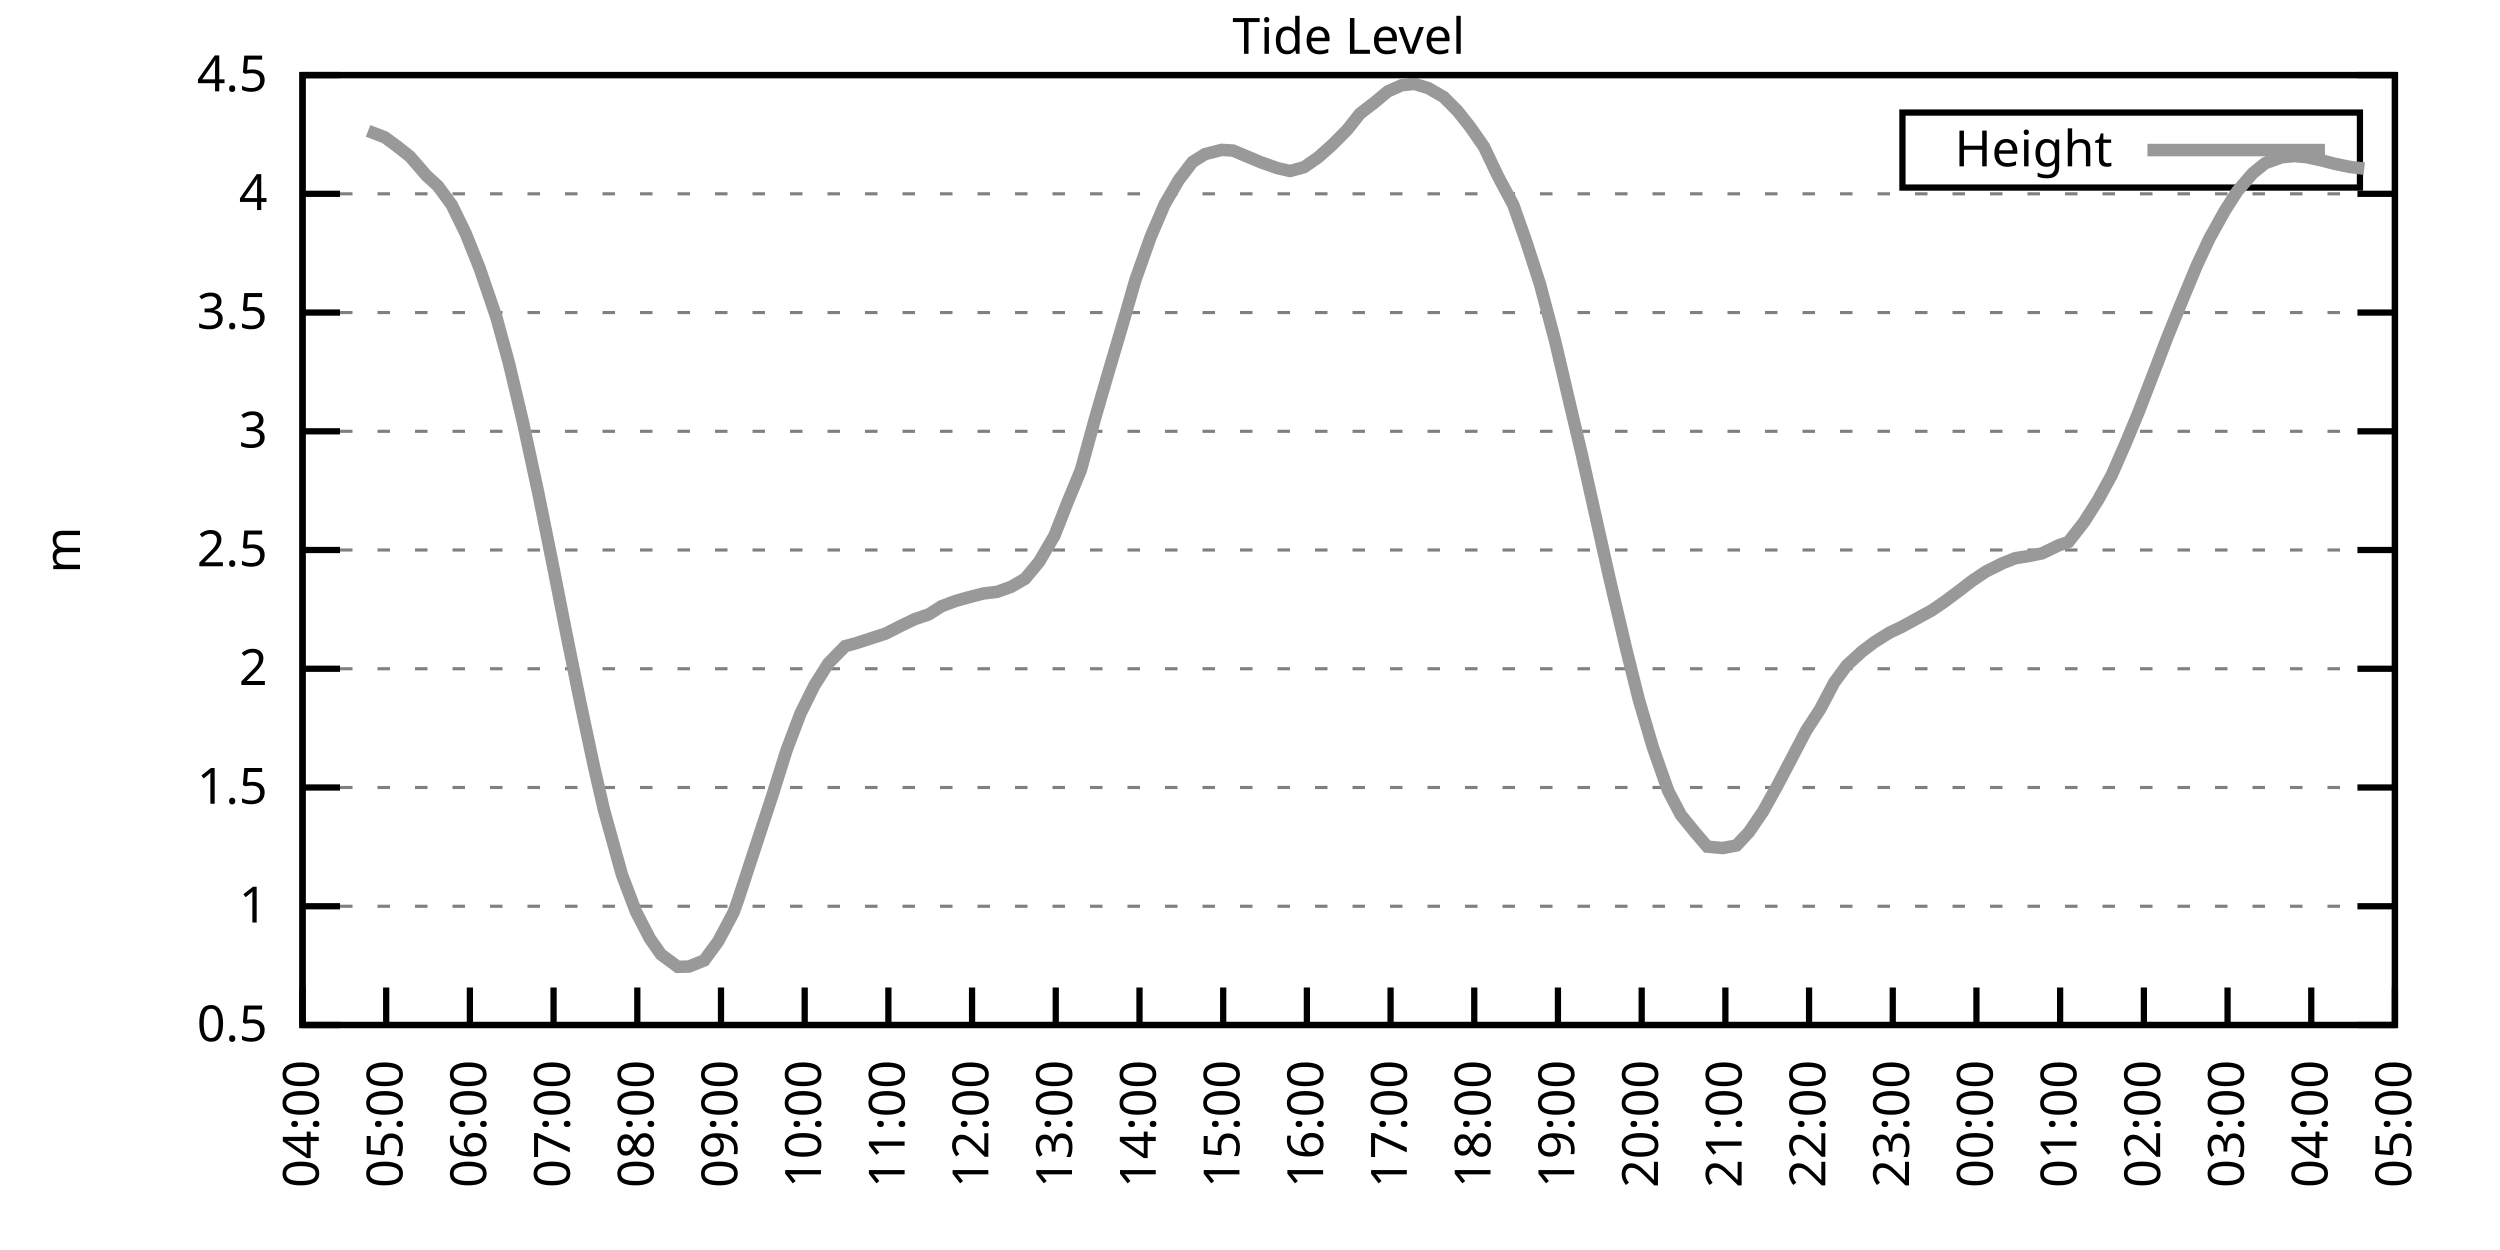
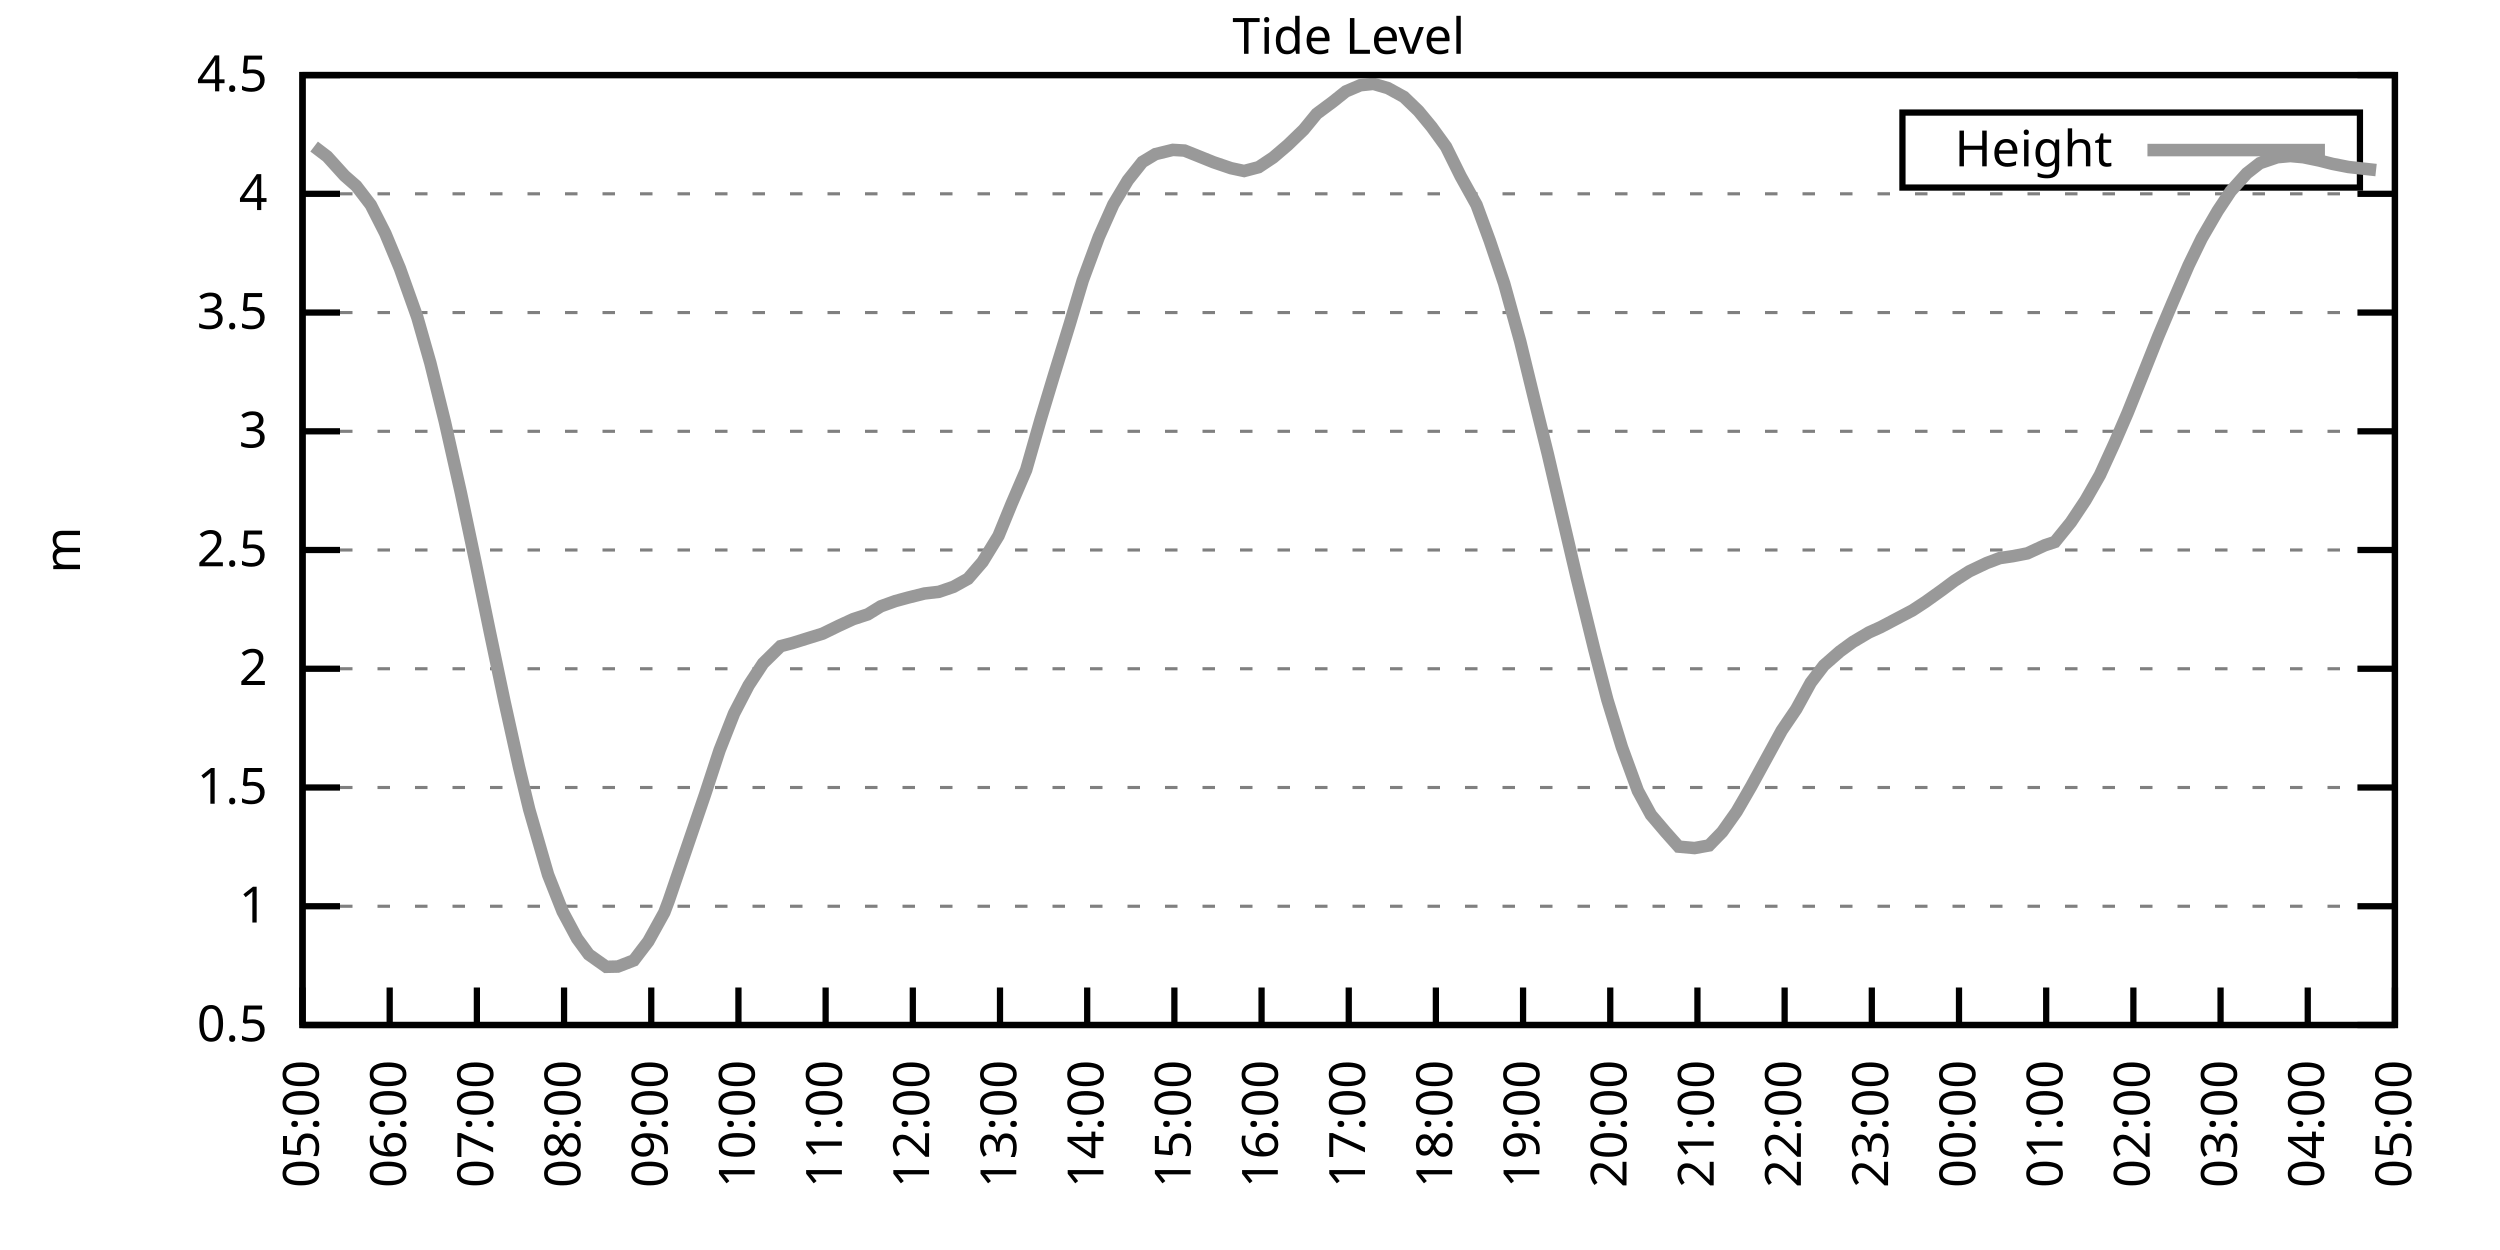
<svg xmlns="http://www.w3.org/2000/svg" xmlns:xlink="http://www.w3.org/1999/xlink" width="400" height="200" viewBox="0 0 400 200">
  <g id="gnuplot_canvas">
    <rect x="0" y="0" width="400" height="200" fill="none" />
    <defs>
      <circle id="gpDot" r="0.5" stroke-width="0.5" stroke="currentColor" />
      <path id="gpPt0" stroke-width="0.333" stroke="currentColor" d="M-1,0 h2 M0,-1 v2" />
      <path id="gpPt1" stroke-width="0.333" stroke="currentColor" d="M-1,-1 L1,1 M1,-1 L-1,1" />
      <path id="gpPt2" stroke-width="0.333" stroke="currentColor" d="M-1,0 L1,0 M0,-1 L0,1 M-1,-1 L1,1 M-1,1 L1,-1" />
      <rect id="gpPt3" stroke-width="0.333" stroke="currentColor" x="-1" y="-1" width="2" height="2" />
      <rect id="gpPt4" stroke-width="0.333" stroke="currentColor" fill="currentColor" x="-1" y="-1" width="2" height="2" />
      <circle id="gpPt5" stroke-width="0.333" stroke="currentColor" cx="0" cy="0" r="1" />
      <use xlink:href="#gpPt5" id="gpPt6" fill="currentColor" stroke="none" />
      <path id="gpPt7" stroke-width="0.333" stroke="currentColor" d="M0,-1.33 L-1.33,0.67 L1.33,0.67 z" />
      <use xlink:href="#gpPt7" id="gpPt8" fill="currentColor" stroke="none" />
      <use xlink:href="#gpPt7" id="gpPt9" stroke="currentColor" transform="rotate(180)" />
      <use xlink:href="#gpPt9" id="gpPt10" fill="currentColor" stroke="none" />
      <use xlink:href="#gpPt3" id="gpPt11" stroke="currentColor" transform="rotate(45)" />
      <use xlink:href="#gpPt11" id="gpPt12" fill="currentColor" stroke="none" />
      <path id="gpPt13" stroke-width="0.333" stroke="currentColor" d="M0,1.330 L1.265,0.411 L0.782,-1.067 L-0.782,-1.076 L-1.265,0.411 z" />
      <use xlink:href="#gpPt13" id="gpPt14" fill="currentColor" stroke="none" />
      <filter id="textbox" filterUnits="objectBoundingBox" x="0" y="0" height="1" width="1">
        <feFlood flood-color="white" flood-opacity="1" result="bgnd" />
        <feComposite in="SourceGraphic" in2="bgnd" operator="atop" />
      </filter>
      <filter id="greybox" filterUnits="objectBoundingBox" x="0" y="0" height="1" width="1">
        <feFlood flood-color="lightgrey" flood-opacity="1" result="grey" />
        <feComposite in="SourceGraphic" in2="grey" operator="atop" />
      </filter>
    </defs>
    <g fill="none" color="white" stroke="currentColor" stroke-width="1.00" stroke-linecap="butt" stroke-linejoin="miter">
</g>
    <g fill="none" color="black" stroke="currentColor" stroke-width="1.00" stroke-linecap="butt" stroke-linejoin="miter">
      <g stroke="none" shape-rendering="crispEdges">
        <polygon fill="rgb(255, 255, 255)" points="48.40,164.00 383.18,164.00 383.18,12.02 48.40,12.02 " />
      </g>
    </g>
    <g fill="none" color="black" stroke="currentColor" stroke-width="1.00" stroke-linecap="butt" stroke-linejoin="miter">
</g>
    <g fill="none" color="black" stroke="black" stroke-width="0.50" stroke-linecap="butt" stroke-linejoin="miter">
</g>
    <g fill="none" color="gray" stroke="currentColor" stroke-width="0.50" stroke-linecap="butt" stroke-linejoin="miter">
      <path stroke="gray" stroke-dasharray="2,4" class="gridline" d="M48.40,164.00 L383.19,164.00  " />
    </g>
    <g fill="none" color="gray" stroke="gray" stroke-width="1.00" stroke-linecap="butt" stroke-linejoin="miter">
</g>
    <g fill="none" color="black" stroke="currentColor" stroke-width="1.00" stroke-linecap="butt" stroke-linejoin="miter">
      <path stroke="black" d="M48.40,164.00 L54.40,164.00 M383.19,164.00 L377.19,164.00  " />
      <g transform="translate(42.80,166.60)" stroke="none" fill="black" font-family="Sans" font-size="8.00" text-anchor="end">
        <text>
          <tspan font-family="Sans"> 0.5</tspan>
        </text>
      </g>
    </g>
    <g fill="none" color="black" stroke="currentColor" stroke-width="1.00" stroke-linecap="butt" stroke-linejoin="miter">
</g>
    <g fill="none" color="black" stroke="black" stroke-width="0.50" stroke-linecap="butt" stroke-linejoin="miter">
</g>
    <g fill="none" color="gray" stroke="currentColor" stroke-width="0.50" stroke-linecap="butt" stroke-linejoin="miter">
      <path stroke="gray" stroke-dasharray="2,4" class="gridline" d="M48.40,145.00 L383.19,145.00  " />
    </g>
    <g fill="none" color="gray" stroke="gray" stroke-width="1.00" stroke-linecap="butt" stroke-linejoin="miter">
</g>
    <g fill="none" color="black" stroke="currentColor" stroke-width="1.00" stroke-linecap="butt" stroke-linejoin="miter">
      <path stroke="black" d="M48.40,145.00 L54.40,145.00 M383.19,145.00 L377.19,145.00  " />
      <g transform="translate(42.80,147.60)" stroke="none" fill="black" font-family="Sans" font-size="8.00" text-anchor="end">
        <text>
          <tspan font-family="Sans"> 1</tspan>
        </text>
      </g>
    </g>
    <g fill="none" color="black" stroke="currentColor" stroke-width="1.00" stroke-linecap="butt" stroke-linejoin="miter">
</g>
    <g fill="none" color="black" stroke="black" stroke-width="0.50" stroke-linecap="butt" stroke-linejoin="miter">
</g>
    <g fill="none" color="gray" stroke="currentColor" stroke-width="0.50" stroke-linecap="butt" stroke-linejoin="miter">
      <path stroke="gray" stroke-dasharray="2,4" class="gridline" d="M48.40,126.00 L383.19,126.00  " />
    </g>
    <g fill="none" color="gray" stroke="gray" stroke-width="1.00" stroke-linecap="butt" stroke-linejoin="miter">
</g>
    <g fill="none" color="black" stroke="currentColor" stroke-width="1.00" stroke-linecap="butt" stroke-linejoin="miter">
      <path stroke="black" d="M48.40,126.00 L54.40,126.00 M383.19,126.00 L377.19,126.00  " />
      <g transform="translate(42.80,128.60)" stroke="none" fill="black" font-family="Sans" font-size="8.00" text-anchor="end">
        <text>
          <tspan font-family="Sans"> 1.5</tspan>
        </text>
      </g>
    </g>
    <g fill="none" color="black" stroke="currentColor" stroke-width="1.00" stroke-linecap="butt" stroke-linejoin="miter">
</g>
    <g fill="none" color="black" stroke="black" stroke-width="0.50" stroke-linecap="butt" stroke-linejoin="miter">
</g>
    <g fill="none" color="gray" stroke="currentColor" stroke-width="0.50" stroke-linecap="butt" stroke-linejoin="miter">
      <path stroke="gray" stroke-dasharray="2,4" class="gridline" d="M48.40,107.00 L383.19,107.00  " />
    </g>
    <g fill="none" color="gray" stroke="gray" stroke-width="1.00" stroke-linecap="butt" stroke-linejoin="miter">
</g>
    <g fill="none" color="black" stroke="currentColor" stroke-width="1.00" stroke-linecap="butt" stroke-linejoin="miter">
      <path stroke="black" d="M48.40,107.00 L54.40,107.00 M383.19,107.00 L377.19,107.00  " />
      <g transform="translate(42.80,109.60)" stroke="none" fill="black" font-family="Sans" font-size="8.00" text-anchor="end">
        <text>
          <tspan font-family="Sans"> 2</tspan>
        </text>
      </g>
    </g>
    <g fill="none" color="black" stroke="currentColor" stroke-width="1.00" stroke-linecap="butt" stroke-linejoin="miter">
</g>
    <g fill="none" color="black" stroke="black" stroke-width="0.50" stroke-linecap="butt" stroke-linejoin="miter">
</g>
    <g fill="none" color="gray" stroke="currentColor" stroke-width="0.50" stroke-linecap="butt" stroke-linejoin="miter">
      <path stroke="gray" stroke-dasharray="2,4" class="gridline" d="M48.40,88.00 L383.19,88.00  " />
    </g>
    <g fill="none" color="gray" stroke="gray" stroke-width="1.00" stroke-linecap="butt" stroke-linejoin="miter">
</g>
    <g fill="none" color="black" stroke="currentColor" stroke-width="1.00" stroke-linecap="butt" stroke-linejoin="miter">
      <path stroke="black" d="M48.40,88.00 L54.40,88.00 M383.19,88.00 L377.19,88.00  " />
      <g transform="translate(42.80,90.60)" stroke="none" fill="black" font-family="Sans" font-size="8.00" text-anchor="end">
        <text>
          <tspan font-family="Sans"> 2.5</tspan>
        </text>
      </g>
    </g>
    <g fill="none" color="black" stroke="currentColor" stroke-width="1.00" stroke-linecap="butt" stroke-linejoin="miter">
</g>
    <g fill="none" color="black" stroke="black" stroke-width="0.50" stroke-linecap="butt" stroke-linejoin="miter">
</g>
    <g fill="none" color="gray" stroke="currentColor" stroke-width="0.50" stroke-linecap="butt" stroke-linejoin="miter">
      <path stroke="gray" stroke-dasharray="2,4" class="gridline" d="M48.40,69.01 L383.19,69.01  " />
    </g>
    <g fill="none" color="gray" stroke="gray" stroke-width="1.00" stroke-linecap="butt" stroke-linejoin="miter">
</g>
    <g fill="none" color="black" stroke="currentColor" stroke-width="1.00" stroke-linecap="butt" stroke-linejoin="miter">
      <path stroke="black" d="M48.40,69.01 L54.40,69.01 M383.19,69.01 L377.19,69.01  " />
      <g transform="translate(42.80,71.61)" stroke="none" fill="black" font-family="Sans" font-size="8.00" text-anchor="end">
        <text>
          <tspan font-family="Sans"> 3</tspan>
        </text>
      </g>
    </g>
    <g fill="none" color="black" stroke="currentColor" stroke-width="1.00" stroke-linecap="butt" stroke-linejoin="miter">
</g>
    <g fill="none" color="black" stroke="black" stroke-width="0.50" stroke-linecap="butt" stroke-linejoin="miter">
</g>
    <g fill="none" color="gray" stroke="currentColor" stroke-width="0.50" stroke-linecap="butt" stroke-linejoin="miter">
      <path stroke="gray" stroke-dasharray="2,4" class="gridline" d="M48.40,50.01 L383.19,50.01  " />
    </g>
    <g fill="none" color="gray" stroke="gray" stroke-width="1.00" stroke-linecap="butt" stroke-linejoin="miter">
</g>
    <g fill="none" color="black" stroke="currentColor" stroke-width="1.00" stroke-linecap="butt" stroke-linejoin="miter">
      <path stroke="black" d="M48.40,50.01 L54.40,50.01 M383.19,50.01 L377.19,50.01  " />
      <g transform="translate(42.80,52.61)" stroke="none" fill="black" font-family="Sans" font-size="8.00" text-anchor="end">
        <text>
          <tspan font-family="Sans"> 3.5</tspan>
        </text>
      </g>
    </g>
    <g fill="none" color="black" stroke="currentColor" stroke-width="1.00" stroke-linecap="butt" stroke-linejoin="miter">
</g>
    <g fill="none" color="black" stroke="black" stroke-width="0.50" stroke-linecap="butt" stroke-linejoin="miter">
</g>
    <g fill="none" color="gray" stroke="currentColor" stroke-width="0.50" stroke-linecap="butt" stroke-linejoin="miter">
      <path stroke="gray" stroke-dasharray="2,4" class="gridline" d="M48.40,31.01 L383.19,31.01  " />
    </g>
    <g fill="none" color="gray" stroke="gray" stroke-width="1.00" stroke-linecap="butt" stroke-linejoin="miter">
</g>
    <g fill="none" color="black" stroke="currentColor" stroke-width="1.00" stroke-linecap="butt" stroke-linejoin="miter">
      <path stroke="black" d="M48.40,31.01 L54.40,31.01 M383.19,31.01 L377.19,31.01  " />
      <g transform="translate(42.80,33.61)" stroke="none" fill="black" font-family="Sans" font-size="8.00" text-anchor="end">
        <text>
          <tspan font-family="Sans"> 4</tspan>
        </text>
      </g>
    </g>
    <g fill="none" color="black" stroke="currentColor" stroke-width="1.00" stroke-linecap="butt" stroke-linejoin="miter">
</g>
    <g fill="none" color="black" stroke="black" stroke-width="0.50" stroke-linecap="butt" stroke-linejoin="miter">
</g>
    <g fill="none" color="gray" stroke="currentColor" stroke-width="0.50" stroke-linecap="butt" stroke-linejoin="miter">
      <path stroke="gray" stroke-dasharray="2,4" class="gridline" d="M48.40,12.01 L383.19,12.01  " />
    </g>
    <g fill="none" color="gray" stroke="gray" stroke-width="1.00" stroke-linecap="butt" stroke-linejoin="miter">
</g>
    <g fill="none" color="black" stroke="currentColor" stroke-width="1.00" stroke-linecap="butt" stroke-linejoin="miter">
      <path stroke="black" d="M48.40,12.01 L54.40,12.01 M383.19,12.01 L377.19,12.01  " />
      <g transform="translate(42.80,14.61)" stroke="none" fill="black" font-family="Sans" font-size="8.00" text-anchor="end">
        <text>
          <tspan font-family="Sans"> 4.5</tspan>
        </text>
      </g>
    </g>
    <g fill="none" color="black" stroke="currentColor" stroke-width="1.00" stroke-linecap="butt" stroke-linejoin="miter">
      <path stroke="black" d="M48.40,164.00 L48.40,158.00  " />
      <g transform="translate(51.00,169.60) rotate(270.00)" stroke="none" fill="black" font-family="Sans" font-size="8.00" text-anchor="end">
        <text>
-           <tspan font-family="Sans">04:00</tspan>
-         </text>
-       </g>
-     </g>
-     <g fill="none" color="black" stroke="currentColor" stroke-width="1.00" stroke-linecap="butt" stroke-linejoin="miter">
-       <path stroke="black" d="M61.79,164.00 L61.79,158.00  " />
-       <g transform="translate(64.39,169.60) rotate(270.00)" stroke="none" fill="black" font-family="Sans" font-size="8.00" text-anchor="end">
-         <text>
          <tspan font-family="Sans">05:00</tspan>
        </text>
      </g>
    </g>
    <g fill="none" color="black" stroke="currentColor" stroke-width="1.00" stroke-linecap="butt" stroke-linejoin="miter">
-       <path stroke="black" d="M75.18,164.00 L75.18,158.00  " />
-       <g transform="translate(77.78,169.60) rotate(270.00)" stroke="none" fill="black" font-family="Sans" font-size="8.00" text-anchor="end">
+       <path stroke="black" d="M62.35,164.00 L62.35,158.00  " />
+       <g transform="translate(64.95,169.60) rotate(270.00)" stroke="none" fill="black" font-family="Sans" font-size="8.00" text-anchor="end">
        <text>
          <tspan font-family="Sans">06:00</tspan>
        </text>
      </g>
    </g>
    <g fill="none" color="black" stroke="currentColor" stroke-width="1.00" stroke-linecap="butt" stroke-linejoin="miter">
-       <path stroke="black" d="M88.57,164.00 L88.57,158.00  " />
-       <g transform="translate(91.17,169.60) rotate(270.00)" stroke="none" fill="black" font-family="Sans" font-size="8.00" text-anchor="end">
+       <path stroke="black" d="M76.30,164.00 L76.30,158.00  " />
+       <g transform="translate(78.90,169.60) rotate(270.00)" stroke="none" fill="black" font-family="Sans" font-size="8.00" text-anchor="end">
        <text>
          <tspan font-family="Sans">07:00</tspan>
        </text>
      </g>
    </g>
    <g fill="none" color="black" stroke="currentColor" stroke-width="1.00" stroke-linecap="butt" stroke-linejoin="miter">
-       <path stroke="black" d="M101.97,164.00 L101.97,158.00  " />
-       <g transform="translate(104.57,169.60) rotate(270.00)" stroke="none" fill="black" font-family="Sans" font-size="8.00" text-anchor="end">
+       <path stroke="black" d="M90.25,164.00 L90.25,158.00  " />
+       <g transform="translate(92.85,169.60) rotate(270.00)" stroke="none" fill="black" font-family="Sans" font-size="8.00" text-anchor="end">
        <text>
          <tspan font-family="Sans">08:00</tspan>
        </text>
      </g>
    </g>
    <g fill="none" color="black" stroke="currentColor" stroke-width="1.00" stroke-linecap="butt" stroke-linejoin="miter">
-       <path stroke="black" d="M115.36,164.00 L115.36,158.00  " />
-       <g transform="translate(117.96,169.60) rotate(270.00)" stroke="none" fill="black" font-family="Sans" font-size="8.00" text-anchor="end">
+       <path stroke="black" d="M104.20,164.00 L104.20,158.00  " />
+       <g transform="translate(106.80,169.60) rotate(270.00)" stroke="none" fill="black" font-family="Sans" font-size="8.00" text-anchor="end">
        <text>
          <tspan font-family="Sans">09:00</tspan>
        </text>
      </g>
    </g>
    <g fill="none" color="black" stroke="currentColor" stroke-width="1.00" stroke-linecap="butt" stroke-linejoin="miter">
-       <path stroke="black" d="M128.75,164.00 L128.75,158.00  " />
-       <g transform="translate(131.35,169.60) rotate(270.00)" stroke="none" fill="black" font-family="Sans" font-size="8.00" text-anchor="end">
+       <path stroke="black" d="M118.15,164.00 L118.15,158.00  " />
+       <g transform="translate(120.75,169.60) rotate(270.00)" stroke="none" fill="black" font-family="Sans" font-size="8.00" text-anchor="end">
        <text>
          <tspan font-family="Sans">10:00</tspan>
        </text>
      </g>
    </g>
    <g fill="none" color="black" stroke="currentColor" stroke-width="1.00" stroke-linecap="butt" stroke-linejoin="miter">
-       <path stroke="black" d="M142.14,164.00 L142.14,158.00  " />
-       <g transform="translate(144.74,169.60) rotate(270.00)" stroke="none" fill="black" font-family="Sans" font-size="8.00" text-anchor="end">
+       <path stroke="black" d="M132.10,164.00 L132.10,158.00  " />
+       <g transform="translate(134.70,169.60) rotate(270.00)" stroke="none" fill="black" font-family="Sans" font-size="8.00" text-anchor="end">
        <text>
          <tspan font-family="Sans">11:00</tspan>
        </text>
      </g>
    </g>
    <g fill="none" color="black" stroke="currentColor" stroke-width="1.00" stroke-linecap="butt" stroke-linejoin="miter">
-       <path stroke="black" d="M155.53,164.00 L155.53,158.00  " />
-       <g transform="translate(158.13,169.60) rotate(270.00)" stroke="none" fill="black" font-family="Sans" font-size="8.00" text-anchor="end">
+       <path stroke="black" d="M146.05,164.00 L146.05,158.00  " />
+       <g transform="translate(148.65,169.60) rotate(270.00)" stroke="none" fill="black" font-family="Sans" font-size="8.00" text-anchor="end">
        <text>
          <tspan font-family="Sans">12:00</tspan>
        </text>
      </g>
    </g>
    <g fill="none" color="black" stroke="currentColor" stroke-width="1.00" stroke-linecap="butt" stroke-linejoin="miter">
-       <path stroke="black" d="M168.92,164.00 L168.92,158.00  " />
-       <g transform="translate(171.52,169.60) rotate(270.00)" stroke="none" fill="black" font-family="Sans" font-size="8.00" text-anchor="end">
+       <path stroke="black" d="M160.00,164.00 L160.00,158.00  " />
+       <g transform="translate(162.60,169.60) rotate(270.00)" stroke="none" fill="black" font-family="Sans" font-size="8.00" text-anchor="end">
        <text>
          <tspan font-family="Sans">13:00</tspan>
        </text>
      </g>
    </g>
    <g fill="none" color="black" stroke="currentColor" stroke-width="1.00" stroke-linecap="butt" stroke-linejoin="miter">
-       <path stroke="black" d="M182.32,164.00 L182.32,158.00  " />
-       <g transform="translate(184.92,169.60) rotate(270.00)" stroke="none" fill="black" font-family="Sans" font-size="8.00" text-anchor="end">
+       <path stroke="black" d="M173.95,164.00 L173.95,158.00  " />
+       <g transform="translate(176.55,169.60) rotate(270.00)" stroke="none" fill="black" font-family="Sans" font-size="8.00" text-anchor="end">
        <text>
          <tspan font-family="Sans">14:00</tspan>
        </text>
      </g>
    </g>
    <g fill="none" color="black" stroke="currentColor" stroke-width="1.00" stroke-linecap="butt" stroke-linejoin="miter">
-       <path stroke="black" d="M195.71,164.00 L195.71,158.00  " />
-       <g transform="translate(198.31,169.60) rotate(270.00)" stroke="none" fill="black" font-family="Sans" font-size="8.00" text-anchor="end">
+       <path stroke="black" d="M187.90,164.00 L187.90,158.00  " />
+       <g transform="translate(190.50,169.60) rotate(270.00)" stroke="none" fill="black" font-family="Sans" font-size="8.00" text-anchor="end">
        <text>
          <tspan font-family="Sans">15:00</tspan>
        </text>
      </g>
    </g>
    <g fill="none" color="black" stroke="currentColor" stroke-width="1.00" stroke-linecap="butt" stroke-linejoin="miter">
-       <path stroke="black" d="M209.10,164.00 L209.10,158.00  " />
-       <g transform="translate(211.70,169.60) rotate(270.00)" stroke="none" fill="black" font-family="Sans" font-size="8.00" text-anchor="end">
+       <path stroke="black" d="M201.85,164.00 L201.85,158.00  " />
+       <g transform="translate(204.45,169.60) rotate(270.00)" stroke="none" fill="black" font-family="Sans" font-size="8.00" text-anchor="end">
        <text>
          <tspan font-family="Sans">16:00</tspan>
        </text>
      </g>
    </g>
    <g fill="none" color="black" stroke="currentColor" stroke-width="1.00" stroke-linecap="butt" stroke-linejoin="miter">
-       <path stroke="black" d="M222.49,164.00 L222.49,158.00  " />
-       <g transform="translate(225.09,169.60) rotate(270.00)" stroke="none" fill="black" font-family="Sans" font-size="8.00" text-anchor="end">
+       <path stroke="black" d="M215.80,164.00 L215.80,158.00  " />
+       <g transform="translate(218.40,169.60) rotate(270.00)" stroke="none" fill="black" font-family="Sans" font-size="8.00" text-anchor="end">
        <text>
          <tspan font-family="Sans">17:00</tspan>
        </text>
      </g>
    </g>
    <g fill="none" color="black" stroke="currentColor" stroke-width="1.00" stroke-linecap="butt" stroke-linejoin="miter">
-       <path stroke="black" d="M235.88,164.00 L235.88,158.00  " />
-       <g transform="translate(238.48,169.60) rotate(270.00)" stroke="none" fill="black" font-family="Sans" font-size="8.00" text-anchor="end">
+       <path stroke="black" d="M229.74,164.00 L229.74,158.00  " />
+       <g transform="translate(232.34,169.60) rotate(270.00)" stroke="none" fill="black" font-family="Sans" font-size="8.00" text-anchor="end">
        <text>
          <tspan font-family="Sans">18:00</tspan>
        </text>
      </g>
    </g>
    <g fill="none" color="black" stroke="currentColor" stroke-width="1.00" stroke-linecap="butt" stroke-linejoin="miter">
-       <path stroke="black" d="M249.27,164.00 L249.27,158.00  " />
-       <g transform="translate(251.87,169.60) rotate(270.00)" stroke="none" fill="black" font-family="Sans" font-size="8.00" text-anchor="end">
+       <path stroke="black" d="M243.69,164.00 L243.69,158.00  " />
+       <g transform="translate(246.29,169.60) rotate(270.00)" stroke="none" fill="black" font-family="Sans" font-size="8.00" text-anchor="end">
        <text>
          <tspan font-family="Sans">19:00</tspan>
        </text>
      </g>
    </g>
    <g fill="none" color="black" stroke="currentColor" stroke-width="1.00" stroke-linecap="butt" stroke-linejoin="miter">
-       <path stroke="black" d="M262.67,164.00 L262.67,158.00  " />
-       <g transform="translate(265.27,169.60) rotate(270.00)" stroke="none" fill="black" font-family="Sans" font-size="8.00" text-anchor="end">
+       <path stroke="black" d="M257.64,164.00 L257.64,158.00  " />
+       <g transform="translate(260.24,169.60) rotate(270.00)" stroke="none" fill="black" font-family="Sans" font-size="8.00" text-anchor="end">
        <text>
          <tspan font-family="Sans">20:00</tspan>
        </text>
      </g>
    </g>
    <g fill="none" color="black" stroke="currentColor" stroke-width="1.00" stroke-linecap="butt" stroke-linejoin="miter">
-       <path stroke="black" d="M276.06,164.00 L276.06,158.00  " />
-       <g transform="translate(278.66,169.60) rotate(270.00)" stroke="none" fill="black" font-family="Sans" font-size="8.00" text-anchor="end">
+       <path stroke="black" d="M271.59,164.00 L271.59,158.00  " />
+       <g transform="translate(274.19,169.60) rotate(270.00)" stroke="none" fill="black" font-family="Sans" font-size="8.00" text-anchor="end">
        <text>
          <tspan font-family="Sans">21:00</tspan>
        </text>
      </g>
    </g>
    <g fill="none" color="black" stroke="currentColor" stroke-width="1.00" stroke-linecap="butt" stroke-linejoin="miter">
-       <path stroke="black" d="M289.45,164.00 L289.45,158.00  " />
-       <g transform="translate(292.05,169.60) rotate(270.00)" stroke="none" fill="black" font-family="Sans" font-size="8.00" text-anchor="end">
+       <path stroke="black" d="M285.54,164.00 L285.54,158.00  " />
+       <g transform="translate(288.14,169.60) rotate(270.00)" stroke="none" fill="black" font-family="Sans" font-size="8.00" text-anchor="end">
        <text>
          <tspan font-family="Sans">22:00</tspan>
        </text>
      </g>
    </g>
    <g fill="none" color="black" stroke="currentColor" stroke-width="1.00" stroke-linecap="butt" stroke-linejoin="miter">
-       <path stroke="black" d="M302.84,164.00 L302.84,158.00  " />
-       <g transform="translate(305.44,169.60) rotate(270.00)" stroke="none" fill="black" font-family="Sans" font-size="8.00" text-anchor="end">
+       <path stroke="black" d="M299.49,164.00 L299.49,158.00  " />
+       <g transform="translate(302.09,169.60) rotate(270.00)" stroke="none" fill="black" font-family="Sans" font-size="8.00" text-anchor="end">
        <text>
          <tspan font-family="Sans">23:00</tspan>
        </text>
      </g>
    </g>
    <g fill="none" color="black" stroke="currentColor" stroke-width="1.00" stroke-linecap="butt" stroke-linejoin="miter">
-       <path stroke="black" d="M316.23,164.00 L316.23,158.00  " />
-       <g transform="translate(318.83,169.60) rotate(270.00)" stroke="none" fill="black" font-family="Sans" font-size="8.00" text-anchor="end">
+       <path stroke="black" d="M313.44,164.00 L313.44,158.00  " />
+       <g transform="translate(316.04,169.60) rotate(270.00)" stroke="none" fill="black" font-family="Sans" font-size="8.00" text-anchor="end">
        <text>
          <tspan font-family="Sans">00:00</tspan>
        </text>
      </g>
    </g>
    <g fill="none" color="black" stroke="currentColor" stroke-width="1.00" stroke-linecap="butt" stroke-linejoin="miter">
-       <path stroke="black" d="M329.62,164.00 L329.62,158.00  " />
-       <g transform="translate(332.22,169.60) rotate(270.00)" stroke="none" fill="black" font-family="Sans" font-size="8.00" text-anchor="end">
+       <path stroke="black" d="M327.39,164.00 L327.39,158.00  " />
+       <g transform="translate(329.99,169.60) rotate(270.00)" stroke="none" fill="black" font-family="Sans" font-size="8.00" text-anchor="end">
        <text>
          <tspan font-family="Sans">01:00</tspan>
        </text>
      </g>
    </g>
    <g fill="none" color="black" stroke="currentColor" stroke-width="1.00" stroke-linecap="butt" stroke-linejoin="miter">
-       <path stroke="black" d="M343.02,164.00 L343.02,158.00  " />
-       <g transform="translate(345.62,169.60) rotate(270.00)" stroke="none" fill="black" font-family="Sans" font-size="8.00" text-anchor="end">
+       <path stroke="black" d="M341.34,164.00 L341.34,158.00  " />
+       <g transform="translate(343.94,169.60) rotate(270.00)" stroke="none" fill="black" font-family="Sans" font-size="8.00" text-anchor="end">
        <text>
          <tspan font-family="Sans">02:00</tspan>
        </text>
      </g>
    </g>
    <g fill="none" color="black" stroke="currentColor" stroke-width="1.00" stroke-linecap="butt" stroke-linejoin="miter">
-       <path stroke="black" d="M356.41,164.00 L356.41,158.00  " />
-       <g transform="translate(359.01,169.60) rotate(270.00)" stroke="none" fill="black" font-family="Sans" font-size="8.00" text-anchor="end">
+       <path stroke="black" d="M355.29,164.00 L355.29,158.00  " />
+       <g transform="translate(357.89,169.60) rotate(270.00)" stroke="none" fill="black" font-family="Sans" font-size="8.00" text-anchor="end">
        <text>
          <tspan font-family="Sans">03:00</tspan>
        </text>
      </g>
    </g>
    <g fill="none" color="black" stroke="currentColor" stroke-width="1.00" stroke-linecap="butt" stroke-linejoin="miter">
-       <path stroke="black" d="M369.80,164.00 L369.80,158.00  " />
-       <g transform="translate(372.40,169.60) rotate(270.00)" stroke="none" fill="black" font-family="Sans" font-size="8.00" text-anchor="end">
+       <path stroke="black" d="M369.24,164.00 L369.24,158.00  " />
+       <g transform="translate(371.84,169.60) rotate(270.00)" stroke="none" fill="black" font-family="Sans" font-size="8.00" text-anchor="end">
        <text>
          <tspan font-family="Sans">04:00</tspan>
        </text>
      </g>
    </g>
    <g fill="none" color="black" stroke="currentColor" stroke-width="1.00" stroke-linecap="butt" stroke-linejoin="miter">
      <path stroke="black" d="M383.19,164.00 L383.19,158.00  " />
      <g transform="translate(385.79,169.60) rotate(270.00)" stroke="none" fill="black" font-family="Sans" font-size="8.00" text-anchor="end">
        <text>
          <tspan font-family="Sans">05:00</tspan>
        </text>
      </g>
    </g>
    <g fill="none" color="black" stroke="currentColor" stroke-width="1.00" stroke-linecap="butt" stroke-linejoin="miter">
</g>
    <g fill="none" color="black" stroke="currentColor" stroke-width="1.00" stroke-linecap="butt" stroke-linejoin="miter">
      <path stroke="black" d="M48.40,12.01 L48.40,164.00 L383.19,164.00 L383.19,12.01 L48.40,12.01 Z  " />
    </g>
    <g fill="none" color="black" stroke="currentColor" stroke-width="1.00" stroke-linecap="butt" stroke-linejoin="miter">
</g>
    <g fill="none" color="black" stroke="currentColor" stroke-width="1.00" stroke-linecap="butt" stroke-linejoin="miter">
      <path stroke="black" d="M304.39,30.01 L304.39,18.01 L377.59,18.01 L377.59,30.01 L304.39,30.01 Z  " />
    </g>
    <g id="Tide_level_plot_1">
      <g fill="none" color="white" stroke="black" stroke-width="2.00" stroke-linecap="butt" stroke-linejoin="miter">
</g>
      <g fill="none" color="black" stroke="currentColor" stroke-width="2.00" stroke-linecap="butt" stroke-linejoin="miter">
        <g transform="translate(337.99,26.61)" stroke="none" fill="black" font-family="Sans" font-size="8.00" text-anchor="end">
          <text>
            <tspan font-family="Sans">Height</tspan>
          </text>
        </g>
      </g>
      <g fill="none" color="black" stroke="currentColor" stroke-width="2.00" stroke-linecap="butt" stroke-linejoin="miter">
-         <path stroke="rgb(153, 153, 153)" d="M343.59,24.01 L371.99,24.01 M58.89,20.94 L61.57,21.97 L63.58,23.45 L65.59,25.04 L68.26,28.12 L70.05,29.75   L72.28,32.79 L74.51,37.35 L76.75,42.94 L79.42,50.77 L81.43,58.10 L83.66,67.49 L86.12,78.85 L88.35,89.90   L90.58,101.19 L92.82,112.25 L95.05,122.73 L96.61,129.50 L99.51,139.95 L101.74,145.84 L103.98,150.17 L105.76,152.71   L108.44,154.69 L110.22,154.65 L112.68,153.66 L114.91,150.62 L117.37,145.99 L118.04,144.13 L123.62,127.14 L125.85,120.04   L128.08,114.15 L130.31,109.66 L132.54,106.13 L135.22,103.39 L137.01,102.90 L139.46,102.10 L141.69,101.38 L144.15,100.13   L146.38,99.06 L148.61,98.30 L150.62,97.01 L152.85,96.17 L154.86,95.60 L157.32,94.96 L159.55,94.69 L161.78,93.89   L164.01,92.60 L166.25,89.90 L168.70,85.73 L170.71,80.60 L172.94,75.20 L175.17,67.07 L177.18,60.15 L179.64,51.83   L181.65,44.84 L184.10,37.92 L186.33,32.72 L188.57,28.84 L190.80,25.92 L192.81,24.66 L195.48,23.98 L197.27,24.09   L199.28,24.93 L201.73,25.96 L204.41,26.91 L206.42,27.36 L208.65,26.75 L210.88,25.20 L213.12,23.22 L215.57,20.75   L217.58,18.20 L220.04,16.30 L222.04,14.63 L224.28,13.64 L226.29,13.42 L228.52,14.10 L230.97,15.51 L233.20,17.75   L235.21,20.29 L237.44,23.49 L239.68,28.20 L242.13,32.79 L244.14,38.49 L246.37,45.37 L248.83,54.61 L251.06,64.14   L253.07,72.65 L255.75,84.62 L257.53,92.56 L260.21,103.93 L262.22,111.98 L264.45,119.54 L266.91,126.53 L268.92,130.37   L271.15,133.11 L273.16,135.46 L275.61,135.69 L277.84,135.27 L279.85,133.11 L282.08,129.84 L284.32,125.81 L286.55,121.56   L289.00,116.88 L291.23,113.46 L293.47,109.21 L295.48,106.47 L297.93,104.23 L299.94,102.71 L302.39,101.19 L304.18,100.35   L307.08,98.76 L309.09,97.66 L311.10,96.29 L313.55,94.46 L315.56,92.91 L317.79,91.42 L320.47,90.09 L322.48,89.30   L324.49,88.99 L326.72,88.54 L329.40,87.25 L330.96,86.71 L333.42,83.56 L335.65,80.06 L337.88,76.00 L340.11,70.91   L342.12,66.08 L344.58,59.70 L346.81,53.88 L349.04,48.37 L351.50,42.45 L353.51,38.15 L355.96,33.74 L357.97,30.59   L360.42,27.74 L362.43,26.11 L365.11,25.16 L367.12,24.97 L369.13,25.16 L371.58,25.69 L373.59,26.22 L376.05,26.72   L378.28,26.98  " />
+         <path stroke="rgb(153, 153, 153)" d="M343.59,24.01 L371.99,24.01 M50.26,23.45 L52.35,25.04 L55.14,28.12 L57.00,29.75 L59.33,32.79 L61.65,37.35   L63.98,42.94 L66.77,50.77 L68.86,58.10 L71.18,67.49 L73.74,78.85 L76.07,89.90 L78.39,101.19 L80.72,112.25   L83.04,122.73 L84.67,129.50 L87.69,139.95 L90.02,145.84 L92.34,150.17 L94.20,152.71 L96.99,154.69 L98.85,154.65   L101.41,153.66 L103.73,150.62 L106.29,145.99 L106.99,144.13 L112.80,127.14 L115.13,120.04 L117.45,114.15 L119.78,109.66   L122.10,106.13 L124.89,103.39 L126.75,102.90 L129.31,102.10 L131.63,101.38 L134.19,100.13 L136.51,99.06 L138.84,98.30   L140.93,97.01 L143.26,96.17 L145.35,95.60 L147.91,94.96 L150.23,94.69 L152.56,93.89 L154.88,92.60 L157.21,89.90   L159.76,85.73 L161.86,80.60 L164.18,75.20 L166.51,67.07 L168.60,60.15 L171.16,51.83 L173.25,44.84 L175.81,37.92   L178.13,32.72 L180.46,28.84 L182.78,25.92 L184.87,24.66 L187.66,23.98 L189.52,24.09 L191.62,24.93 L194.17,25.96   L196.96,26.91 L199.06,27.36 L201.38,26.75 L203.71,25.20 L206.03,23.22 L208.59,20.75 L210.68,18.20 L213.24,16.30   L215.33,14.63 L217.65,13.64 L219.75,13.42 L222.07,14.10 L224.63,15.51 L226.95,17.75 L229.05,20.29 L231.37,23.49   L233.70,28.20 L236.25,32.79 L238.35,38.49 L240.67,45.37 L243.23,54.61 L245.55,64.14 L247.65,72.65 L250.44,84.62   L252.30,92.56 L255.09,103.93 L257.18,111.98 L259.50,119.54 L262.06,126.53 L264.15,130.37 L266.48,133.11 L268.57,135.46   L271.13,135.69 L273.45,135.27 L275.55,133.11 L277.87,129.84 L280.20,125.81 L282.52,121.56 L285.08,116.88 L287.40,113.46   L289.73,109.21 L291.82,106.47 L294.38,104.23 L296.47,102.71 L299.03,101.19 L300.89,100.35 L303.91,98.76 L306.00,97.66   L308.09,96.29 L310.65,94.46 L312.74,92.91 L315.07,91.42 L317.86,90.09 L319.95,89.30 L322.04,88.99 L324.37,88.54   L327.16,87.25 L328.79,86.71 L331.34,83.56 L333.67,80.06 L335.99,76.00 L338.32,70.91 L340.41,66.08 L342.97,59.70   L345.29,53.88 L347.62,48.37 L350.18,42.45 L352.27,38.15 L354.83,33.74 L356.92,30.59 L359.48,27.74 L361.57,26.11   L364.36,25.16 L366.45,24.97 L368.54,25.16 L371.10,25.69 L373.19,26.22 L375.75,26.72 L378.08,26.98 L380.17,27.21    " />
      </g>
    </g>
    <g fill="none" color="black" stroke="currentColor" stroke-width="2.00" stroke-linecap="butt" stroke-linejoin="miter">
</g>
    <g fill="none" color="black" stroke="black" stroke-width="1.00" stroke-linecap="butt" stroke-linejoin="miter">
</g>
    <g fill="none" color="black" stroke="currentColor" stroke-width="1.00" stroke-linecap="butt" stroke-linejoin="miter">
      <path stroke="black" d="M48.40,12.01 L48.40,164.00 L383.19,164.00 L383.19,12.01 L48.40,12.01 Z  " />
      <g transform="translate(12.80,88.01) rotate(270.00)" stroke="none" fill="black" font-family="Sans" font-size="8.00" text-anchor="middle">
        <text>
          <tspan font-family="Sans">m</tspan>
        </text>
      </g>
    </g>
    <g fill="none" color="black" stroke="currentColor" stroke-width="1.00" stroke-linecap="butt" stroke-linejoin="miter">
</g>
    <g fill="none" color="black" stroke="currentColor" stroke-width="1.00" stroke-linecap="butt" stroke-linejoin="miter">
      <g transform="translate(215.79,8.61)" stroke="none" fill="black" font-family="Sans" font-size="8.00" text-anchor="middle">
        <text>
          <tspan font-family="Sans">Tide Level</tspan>
        </text>
      </g>
    </g>
    <g fill="none" color="black" stroke="currentColor" stroke-width="1.00" stroke-linecap="butt" stroke-linejoin="miter">
</g>
  </g>
</svg>
